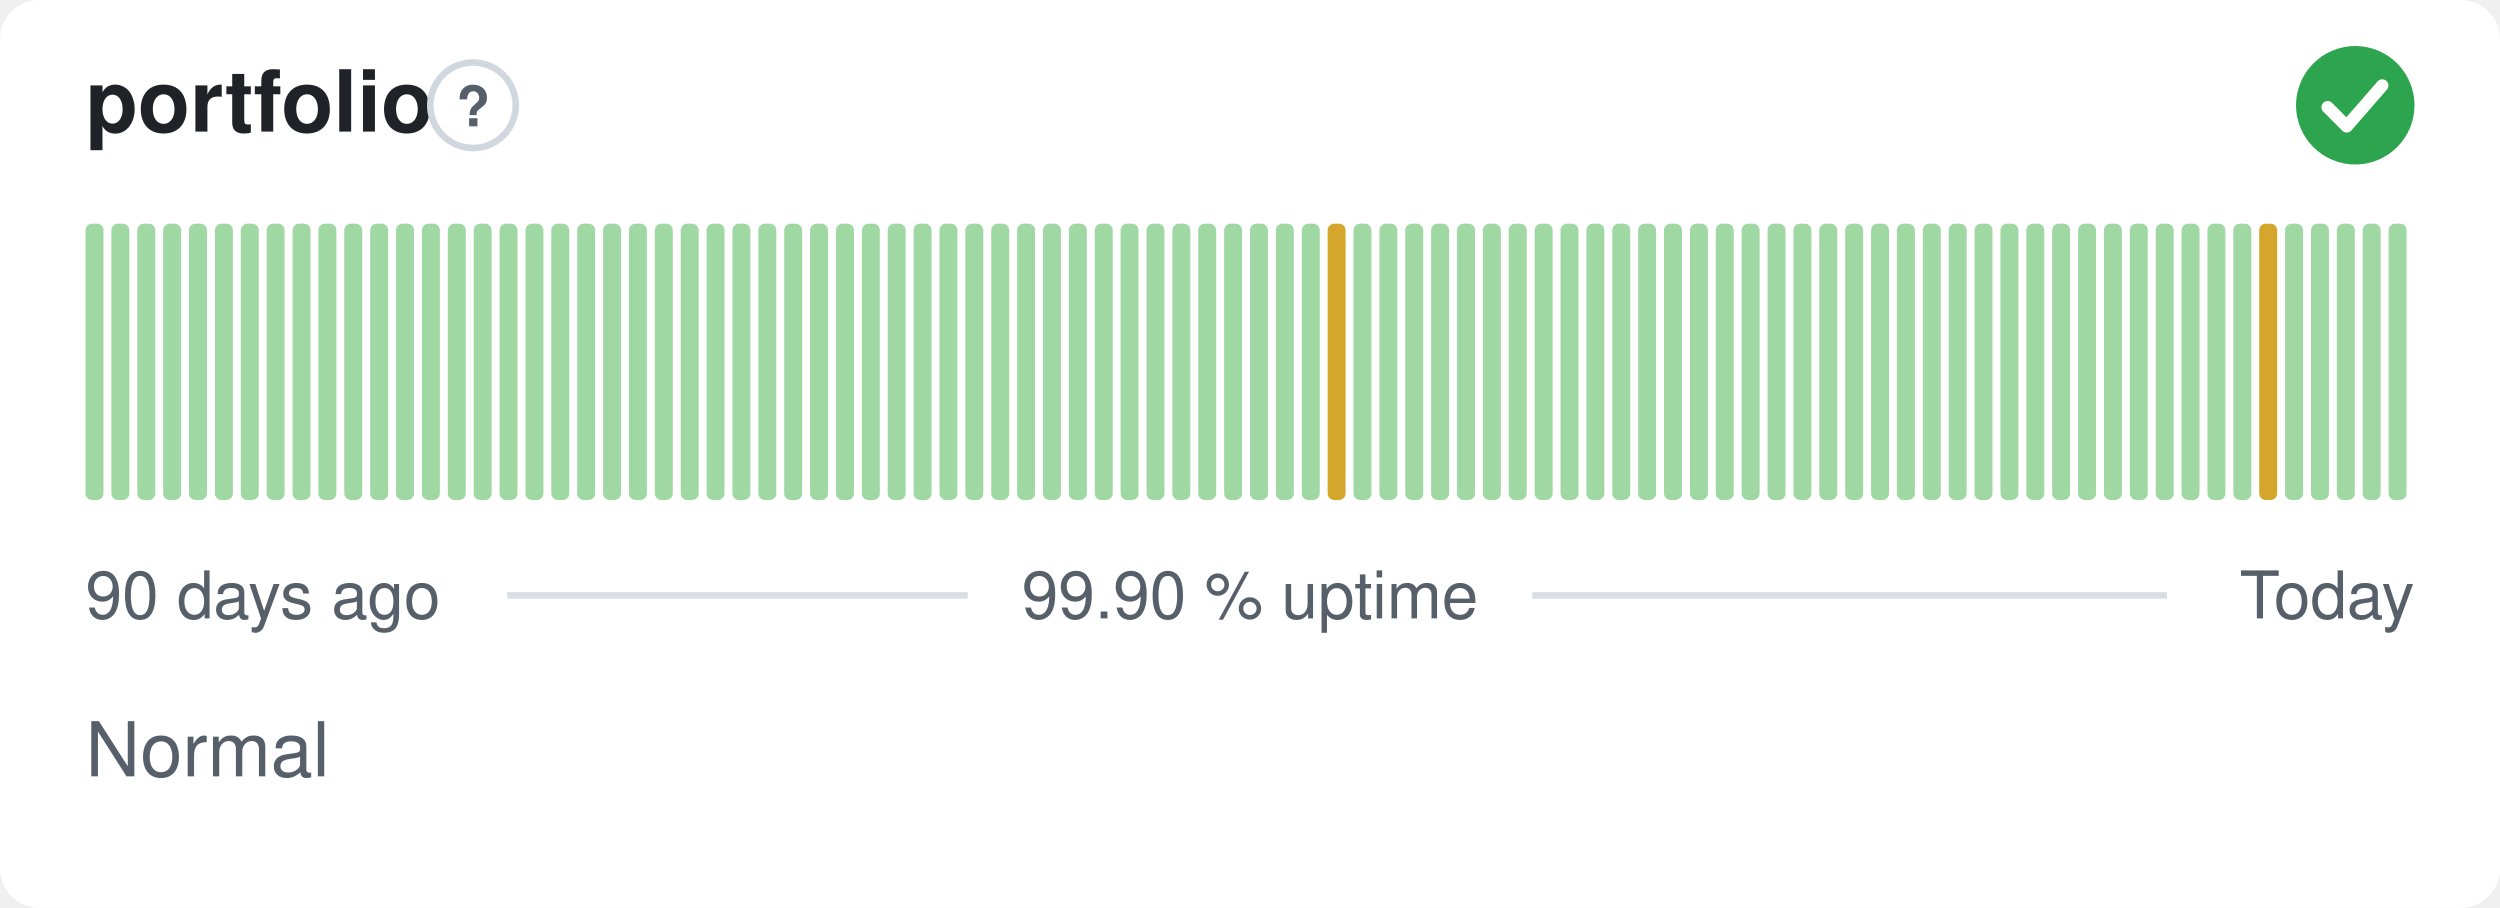
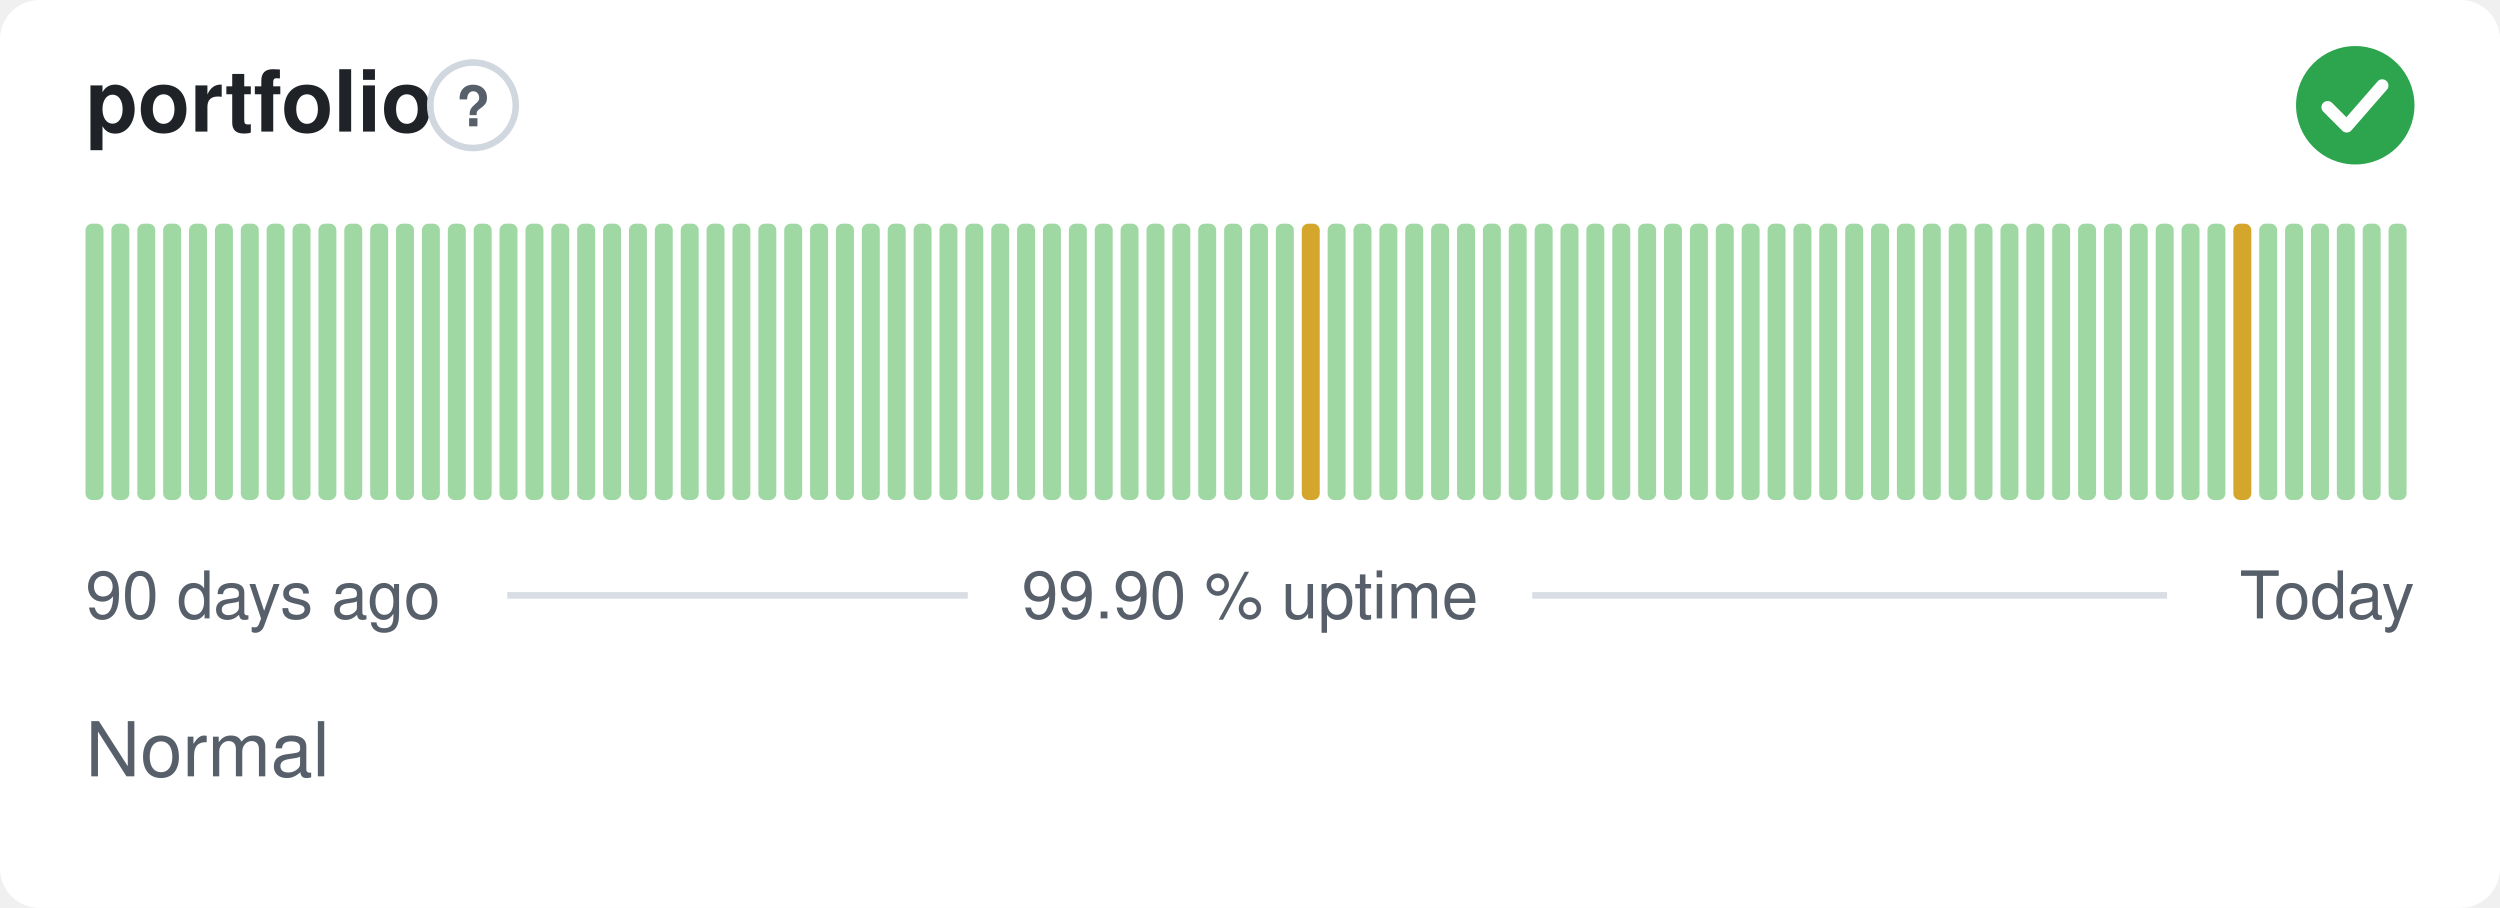
<svg xmlns="http://www.w3.org/2000/svg" width="380" height="138" viewBox="0 0 380 138" role="img" aria-label="portfolio: Normal, 99.90 % uptime over the last 90 days" font-family="-apple-system,BlinkMacSystemFont,'Segoe UI',Helvetica,Arial,sans-serif">
  <style>
    @media (prefers-color-scheme: dark) {
      .bg { fill: #0d1117 }
      .title { fill: #e6edf3 }
      .muted { fill: #8b949e }
      .hint { stroke: #30363d }
      .rule { stroke: #30363d }
      .nodata { fill: #21262d }
    }
  </style>
  <rect class="bg" width="380" height="138" rx="6" fill="#ffffff" />
  <text class="title" x="13" y="20" font-size="13" font-weight="600" fill="#1f2328">portfolio</text>
  <circle class="hint" cx="71.9" cy="16" r="6.5" fill="none" stroke="#d0d7de" stroke-width="1" />
  <text class="muted" x="71.9" y="19.2" text-anchor="middle" font-size="8.5" font-weight="700" fill="#57606a">?</text>
  <circle cx="358" cy="16" r="9" fill="#2da44e" />
  <path d="M353.80 16.30l2.90 2.90 5.40 -6.20" fill="none" stroke="#fff" stroke-width="1.89" stroke-linecap="round" stroke-linejoin="round" />
  <rect x="13.00" y="34.00" width="2.73" height="42.00" rx="1" fill="#9fd8a3" />
  <rect x="16.93" y="34.00" width="2.73" height="42.00" rx="1" fill="#9fd8a3" />
  <rect x="20.87" y="34.00" width="2.73" height="42.00" rx="1" fill="#9fd8a3" />
  <rect x="24.80" y="34.00" width="2.73" height="42.00" rx="1" fill="#9fd8a3" />
  <rect x="28.73" y="34.00" width="2.73" height="42.00" rx="1" fill="#9fd8a3" />
  <rect x="32.67" y="34.00" width="2.73" height="42.00" rx="1" fill="#9fd8a3" />
  <rect x="36.60" y="34.00" width="2.73" height="42.00" rx="1" fill="#9fd8a3" />
  <rect x="40.53" y="34.00" width="2.73" height="42.00" rx="1" fill="#9fd8a3" />
  <rect x="44.47" y="34.00" width="2.73" height="42.00" rx="1" fill="#9fd8a3" />
  <rect x="48.40" y="34.00" width="2.73" height="42.00" rx="1" fill="#9fd8a3" />
  <rect x="52.33" y="34.00" width="2.73" height="42.00" rx="1" fill="#9fd8a3" />
  <rect x="56.27" y="34.00" width="2.73" height="42.00" rx="1" fill="#9fd8a3" />
  <rect x="60.20" y="34.00" width="2.73" height="42.00" rx="1" fill="#9fd8a3" />
  <rect x="64.13" y="34.00" width="2.73" height="42.00" rx="1" fill="#9fd8a3" />
  <rect x="68.07" y="34.00" width="2.73" height="42.00" rx="1" fill="#9fd8a3" />
  <rect x="72.00" y="34.00" width="2.73" height="42.00" rx="1" fill="#9fd8a3" />
  <rect x="75.93" y="34.00" width="2.73" height="42.00" rx="1" fill="#9fd8a3" />
  <rect x="79.87" y="34.00" width="2.73" height="42.00" rx="1" fill="#9fd8a3" />
  <rect x="83.80" y="34.00" width="2.73" height="42.00" rx="1" fill="#9fd8a3" />
  <rect x="87.73" y="34.00" width="2.73" height="42.00" rx="1" fill="#9fd8a3" />
  <rect x="91.67" y="34.00" width="2.73" height="42.00" rx="1" fill="#9fd8a3" />
  <rect x="95.60" y="34.00" width="2.73" height="42.00" rx="1" fill="#9fd8a3" />
  <rect x="99.53" y="34.00" width="2.73" height="42.00" rx="1" fill="#9fd8a3" />
  <rect x="103.47" y="34.00" width="2.73" height="42.00" rx="1" fill="#9fd8a3" />
  <rect x="107.40" y="34.00" width="2.73" height="42.00" rx="1" fill="#9fd8a3" />
  <rect x="111.33" y="34.00" width="2.73" height="42.00" rx="1" fill="#9fd8a3" />
  <rect x="115.27" y="34.00" width="2.73" height="42.00" rx="1" fill="#9fd8a3" />
  <rect x="119.20" y="34.00" width="2.73" height="42.00" rx="1" fill="#9fd8a3" />
  <rect x="123.13" y="34.00" width="2.73" height="42.00" rx="1" fill="#9fd8a3" />
  <rect x="127.07" y="34.00" width="2.73" height="42.00" rx="1" fill="#9fd8a3" />
  <rect x="131.00" y="34.00" width="2.73" height="42.00" rx="1" fill="#9fd8a3" />
  <rect x="134.93" y="34.00" width="2.73" height="42.00" rx="1" fill="#9fd8a3" />
  <rect x="138.87" y="34.00" width="2.73" height="42.00" rx="1" fill="#9fd8a3" />
  <rect x="142.80" y="34.00" width="2.73" height="42.00" rx="1" fill="#9fd8a3" />
  <rect x="146.73" y="34.00" width="2.73" height="42.00" rx="1" fill="#9fd8a3" />
  <rect x="150.67" y="34.00" width="2.73" height="42.00" rx="1" fill="#9fd8a3" />
  <rect x="154.60" y="34.00" width="2.73" height="42.00" rx="1" fill="#9fd8a3" />
  <rect x="158.53" y="34.00" width="2.73" height="42.00" rx="1" fill="#9fd8a3" />
  <rect x="162.47" y="34.00" width="2.73" height="42.00" rx="1" fill="#9fd8a3" />
  <rect x="166.40" y="34.00" width="2.73" height="42.00" rx="1" fill="#9fd8a3" />
  <rect x="170.33" y="34.00" width="2.73" height="42.00" rx="1" fill="#9fd8a3" />
  <rect x="174.27" y="34.00" width="2.73" height="42.00" rx="1" fill="#9fd8a3" />
  <rect x="178.20" y="34.00" width="2.73" height="42.00" rx="1" fill="#9fd8a3" />
  <rect x="182.13" y="34.00" width="2.73" height="42.00" rx="1" fill="#9fd8a3" />
  <rect x="186.07" y="34.00" width="2.73" height="42.00" rx="1" fill="#9fd8a3" />
  <rect x="190.00" y="34.00" width="2.73" height="42.00" rx="1" fill="#9fd8a3" />
  <rect x="193.93" y="34.00" width="2.73" height="42.00" rx="1" fill="#9fd8a3" />
-   <rect x="197.87" y="34.00" width="2.73" height="42.00" rx="1" fill="#9fd8a3" />
-   <rect x="201.80" y="34.00" width="2.73" height="42.00" rx="1" fill="#d4a72c" />
+   <rect x="197.87" y="34.00" width="2.73" height="42.00" rx="1" fill="#d4a72c" />
+   <rect x="201.80" y="34.00" width="2.73" height="42.00" rx="1" fill="#9fd8a3" />
  <rect x="205.73" y="34.00" width="2.73" height="42.00" rx="1" fill="#9fd8a3" />
  <rect x="209.67" y="34.00" width="2.73" height="42.00" rx="1" fill="#9fd8a3" />
  <rect x="213.60" y="34.00" width="2.73" height="42.00" rx="1" fill="#9fd8a3" />
  <rect x="217.53" y="34.00" width="2.73" height="42.00" rx="1" fill="#9fd8a3" />
  <rect x="221.47" y="34.00" width="2.73" height="42.00" rx="1" fill="#9fd8a3" />
  <rect x="225.40" y="34.00" width="2.73" height="42.00" rx="1" fill="#9fd8a3" />
  <rect x="229.33" y="34.00" width="2.73" height="42.00" rx="1" fill="#9fd8a3" />
  <rect x="233.27" y="34.00" width="2.73" height="42.00" rx="1" fill="#9fd8a3" />
  <rect x="237.20" y="34.00" width="2.73" height="42.00" rx="1" fill="#9fd8a3" />
  <rect x="241.13" y="34.00" width="2.73" height="42.00" rx="1" fill="#9fd8a3" />
  <rect x="245.07" y="34.00" width="2.73" height="42.00" rx="1" fill="#9fd8a3" />
  <rect x="249.00" y="34.00" width="2.73" height="42.00" rx="1" fill="#9fd8a3" />
  <rect x="252.93" y="34.00" width="2.73" height="42.00" rx="1" fill="#9fd8a3" />
  <rect x="256.87" y="34.00" width="2.73" height="42.00" rx="1" fill="#9fd8a3" />
  <rect x="260.80" y="34.00" width="2.73" height="42.00" rx="1" fill="#9fd8a3" />
  <rect x="264.73" y="34.00" width="2.73" height="42.00" rx="1" fill="#9fd8a3" />
  <rect x="268.67" y="34.00" width="2.73" height="42.00" rx="1" fill="#9fd8a3" />
  <rect x="272.60" y="34.00" width="2.73" height="42.00" rx="1" fill="#9fd8a3" />
  <rect x="276.53" y="34.00" width="2.73" height="42.00" rx="1" fill="#9fd8a3" />
  <rect x="280.47" y="34.00" width="2.73" height="42.00" rx="1" fill="#9fd8a3" />
  <rect x="284.40" y="34.00" width="2.73" height="42.00" rx="1" fill="#9fd8a3" />
  <rect x="288.33" y="34.00" width="2.73" height="42.00" rx="1" fill="#9fd8a3" />
  <rect x="292.27" y="34.00" width="2.73" height="42.00" rx="1" fill="#9fd8a3" />
  <rect x="296.20" y="34.00" width="2.73" height="42.00" rx="1" fill="#9fd8a3" />
  <rect x="300.13" y="34.00" width="2.73" height="42.00" rx="1" fill="#9fd8a3" />
  <rect x="304.07" y="34.00" width="2.73" height="42.00" rx="1" fill="#9fd8a3" />
  <rect x="308.00" y="34.00" width="2.73" height="42.00" rx="1" fill="#9fd8a3" />
  <rect x="311.93" y="34.00" width="2.73" height="42.00" rx="1" fill="#9fd8a3" />
  <rect x="315.87" y="34.00" width="2.73" height="42.00" rx="1" fill="#9fd8a3" />
  <rect x="319.80" y="34.00" width="2.73" height="42.00" rx="1" fill="#9fd8a3" />
  <rect x="323.73" y="34.00" width="2.73" height="42.00" rx="1" fill="#9fd8a3" />
  <rect x="327.67" y="34.00" width="2.73" height="42.00" rx="1" fill="#9fd8a3" />
  <rect x="331.60" y="34.00" width="2.73" height="42.00" rx="1" fill="#9fd8a3" />
  <rect x="335.53" y="34.00" width="2.73" height="42.00" rx="1" fill="#9fd8a3" />
-   <rect x="339.47" y="34.00" width="2.73" height="42.00" rx="1" fill="#9fd8a3" />
-   <rect x="343.40" y="34.00" width="2.73" height="42.00" rx="1" fill="#d4a72c" />
+   <rect x="339.47" y="34.00" width="2.73" height="42.00" rx="1" fill="#d4a72c" />
+   <rect x="343.40" y="34.00" width="2.73" height="42.00" rx="1" fill="#9fd8a3" />
  <rect x="347.33" y="34.00" width="2.73" height="42.00" rx="1" fill="#9fd8a3" />
  <rect x="351.27" y="34.00" width="2.73" height="42.00" rx="1" fill="#9fd8a3" />
  <rect x="355.20" y="34.00" width="2.73" height="42.00" rx="1" fill="#9fd8a3" />
  <rect x="359.13" y="34.00" width="2.73" height="42.00" rx="1" fill="#9fd8a3" />
  <rect x="363.07" y="34.00" width="2.73" height="42.00" rx="1" fill="#9fd8a3" />
  <text class="muted" x="13" y="94" font-size="10" fill="#57606a">90 days ago</text>
  <text class="muted" x="190" y="94" text-anchor="middle" font-size="10" fill="#57606a">99.90 % uptime</text>
  <text class="muted" x="367" y="94" text-anchor="end" font-size="10" fill="#57606a">Today</text>
  <line class="rule" x1="77.1" y1="90.5" x2="147.1" y2="90.5" stroke="#d8dee4" stroke-width="1" />
  <line class="rule" x1="232.9" y1="90.5" x2="329.4" y2="90.5" stroke="#d8dee4" stroke-width="1" />
  <text class="muted" x="13" y="118" font-size="11.5" fill="#57606a">Normal</text>
</svg>
